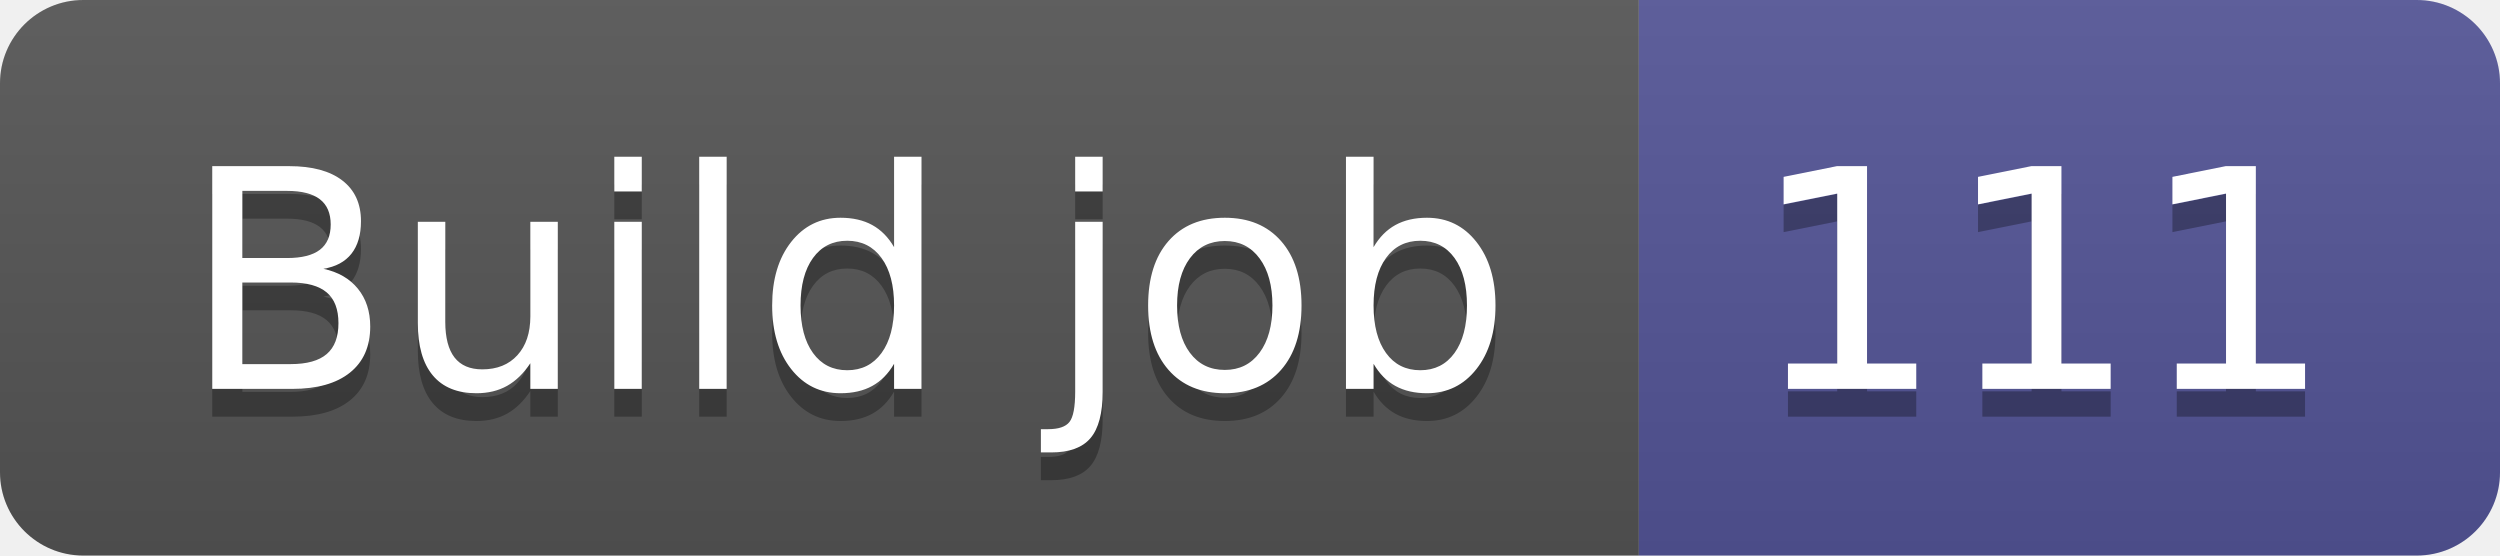
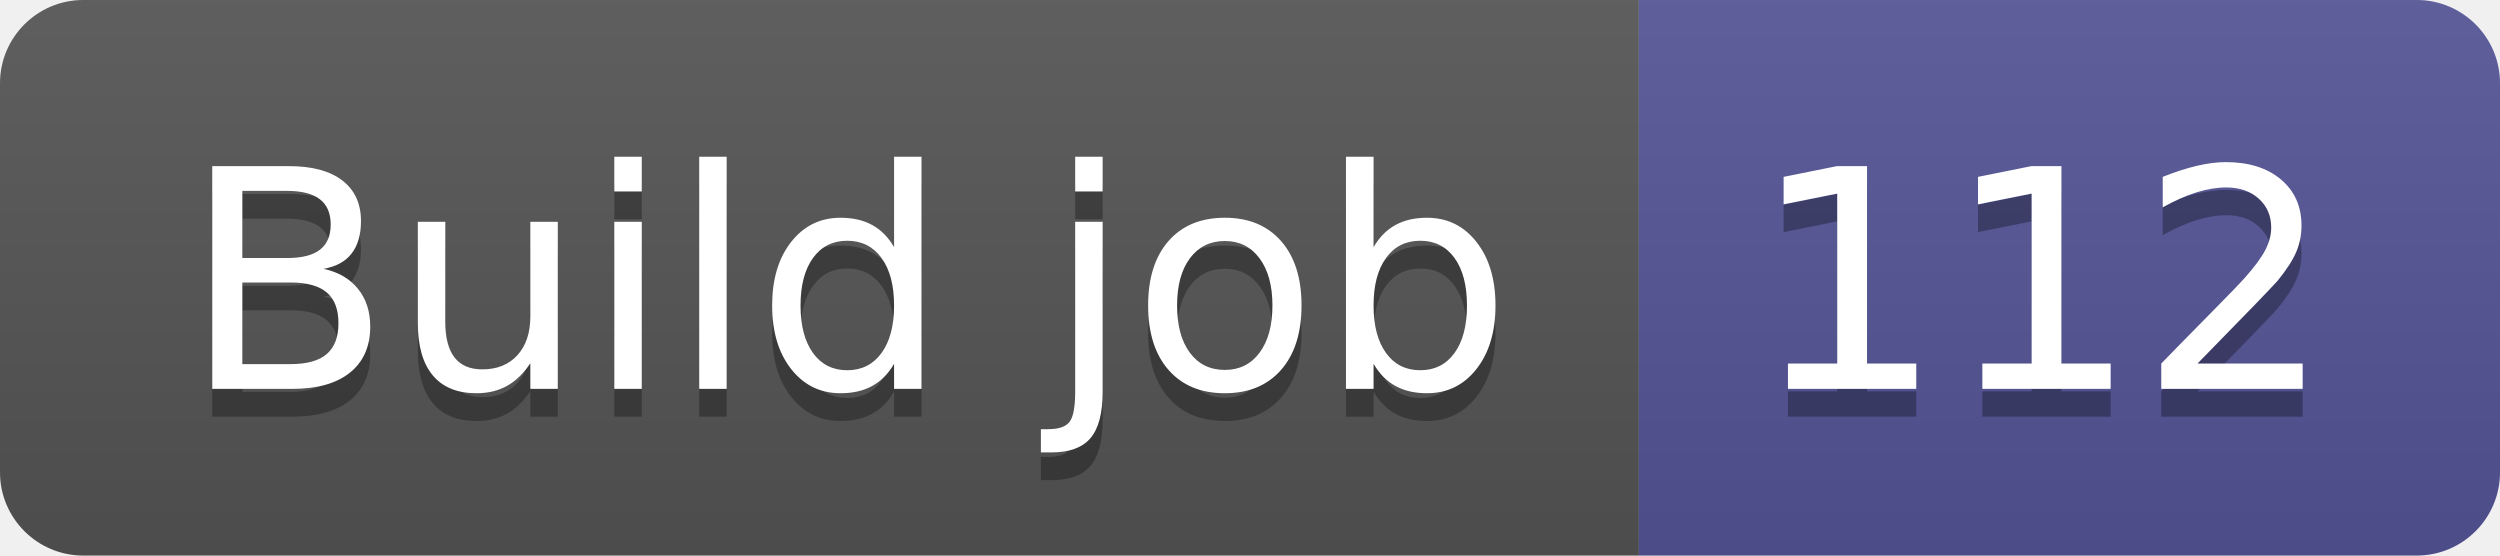
- <svg xmlns="http://www.w3.org/2000/svg" width="90" height="20" role="img" aria-label="Build job: 111">
+ <svg xmlns="http://www.w3.org/2000/svg" width="90" height="20" role="img" aria-label="Build job: 112">
  <linearGradient id="s" x2="0" y2="100%">
    <stop offset="0" stop-color="#bbb" stop-opacity=".1" />
    <stop offset="1" stop-opacity=".1" />
  </linearGradient>
  <clipPath id="r">
    <rect width="90" height="20" rx="3" fill="#fff" />
  </clipPath>
  <g clip-path="url(#r)">
    <rect width="59" height="20" fill="#555" />
    <rect x="59" width="31" height="20" fill="#535597" />
    <rect width="90" height="20" fill="url(#s)" />
  </g>
  <g fill="#fff" text-anchor="middle" font-family="Verdana,Geneva,DejaVu Sans,sans-serif" text-rendering="geometricPrecision" font-size="110">
    <text aria-hidden="true" x="305" y="150" fill="#010101" fill-opacity=".3" transform="scale(.1)" textLength="490">Build job</text>
    <text x="305" y="140" transform="scale(.1)" fill="#fff" textLength="490">Build job</text>
-     <text aria-hidden="true" x="735" y="150" fill="#010101" fill-opacity=".3" transform="scale(.1)" textLength="210">111</text>
-     <text x="735" y="140" transform="scale(.1)" fill="#fff" textLength="210">111</text>
+     <text aria-hidden="true" x="735" y="150" fill="#010101" fill-opacity=".3" transform="scale(.1)" textLength="210">112</text>
+     <text x="735" y="140" transform="scale(.1)" fill="#fff" textLength="210">112</text>
  </g>
</svg>
